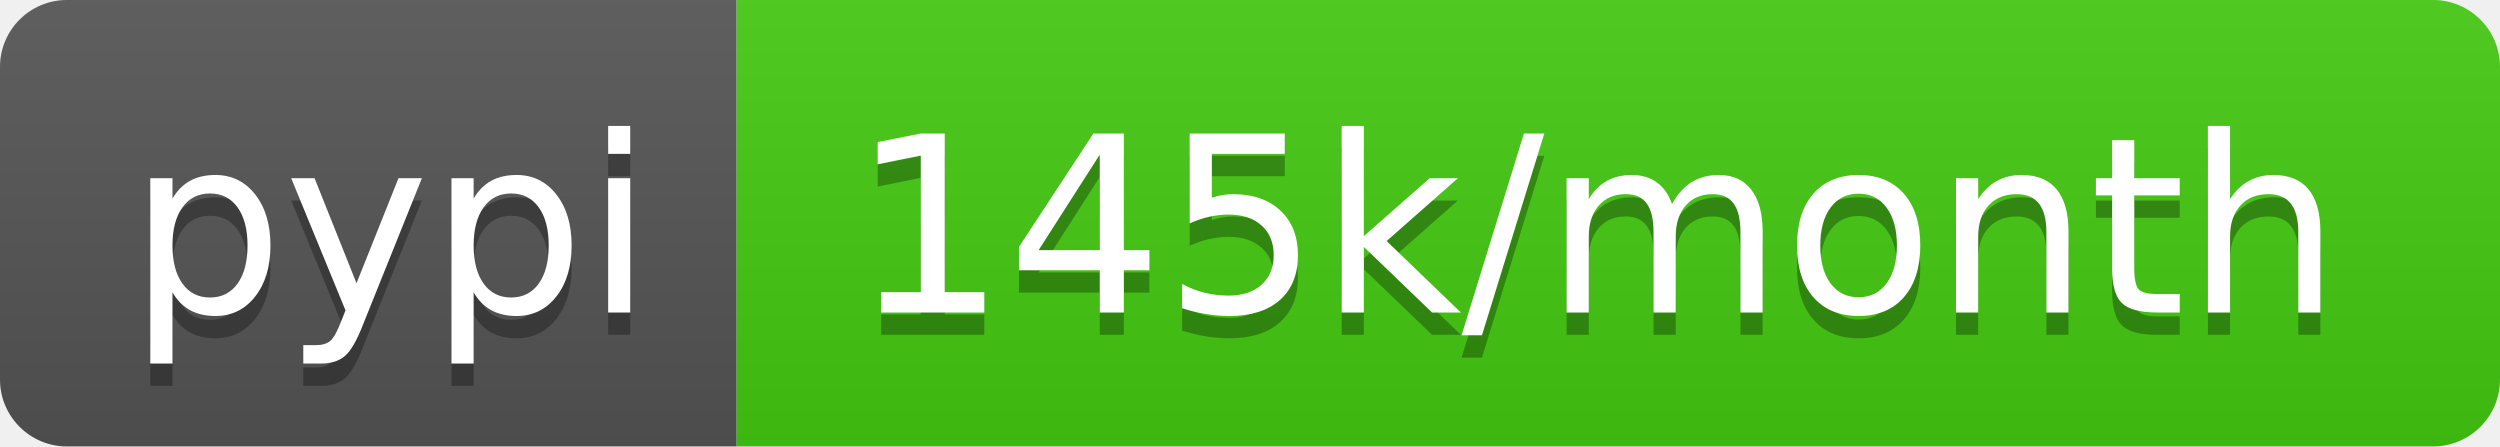
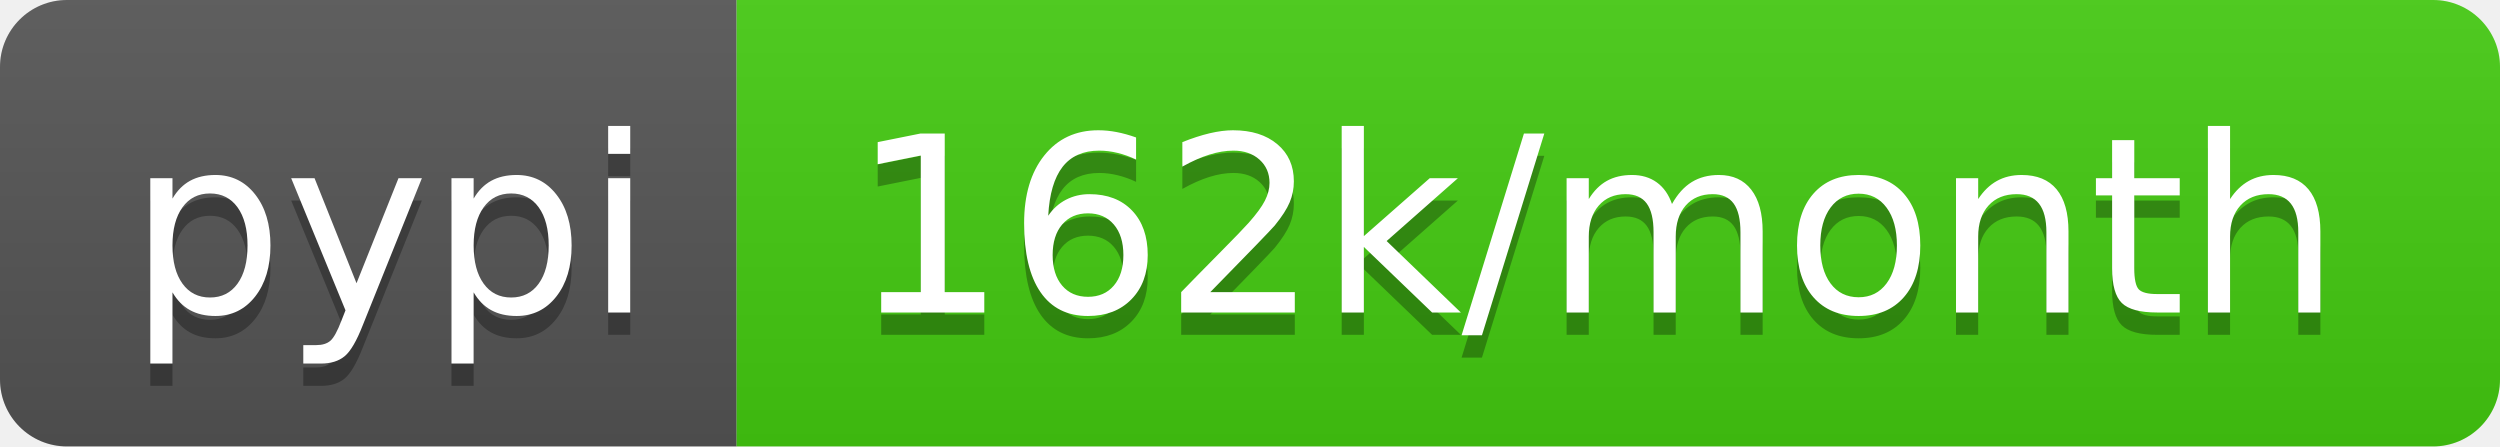
- <svg xmlns="http://www.w3.org/2000/svg" width="112" height="20" role="img" aria-label="pypi: 145k/month">
+ <svg xmlns="http://www.w3.org/2000/svg" width="112" height="20" role="img" aria-label="pypi: 162k/month">
  <linearGradient id="s" x2="0" y2="100%">
    <stop offset="0" stop-color="#bbb" stop-opacity=".1" />
    <stop offset="1" stop-opacity=".1" />
  </linearGradient>
  <clipPath id="r">
    <rect width="112" height="20" rx="3" fill="#fff" />
  </clipPath>
  <g clip-path="url(#r)">
    <rect width="33" height="20" fill="#555" />
    <rect x="33" width="79" height="20" fill="#4c1" />
    <rect width="112" height="20" fill="url(#s)" />
  </g>
  <g fill="#fff" text-anchor="middle" font-family="Verdana,Geneva,DejaVu Sans,sans-serif" text-rendering="geometricPrecision" font-size="110">
    <text aria-hidden="true" x="175" y="150" fill="#010101" fill-opacity=".3" transform="scale(.1)" textLength="230">pypi</text>
    <text x="175" y="140" transform="scale(.1)" fill="#fff" textLength="230">pypi</text>
-     <text aria-hidden="true" x="715" y="150" fill="#010101" fill-opacity=".3" transform="scale(.1)" textLength="690">145k/month</text>
-     <text x="715" y="140" transform="scale(.1)" fill="#fff" textLength="690">145k/month</text>
+     <text aria-hidden="true" x="715" y="150" fill="#010101" fill-opacity=".3" transform="scale(.1)" textLength="690">162k/month</text>
+     <text x="715" y="140" transform="scale(.1)" fill="#fff" textLength="690">162k/month</text>
  </g>
</svg>
